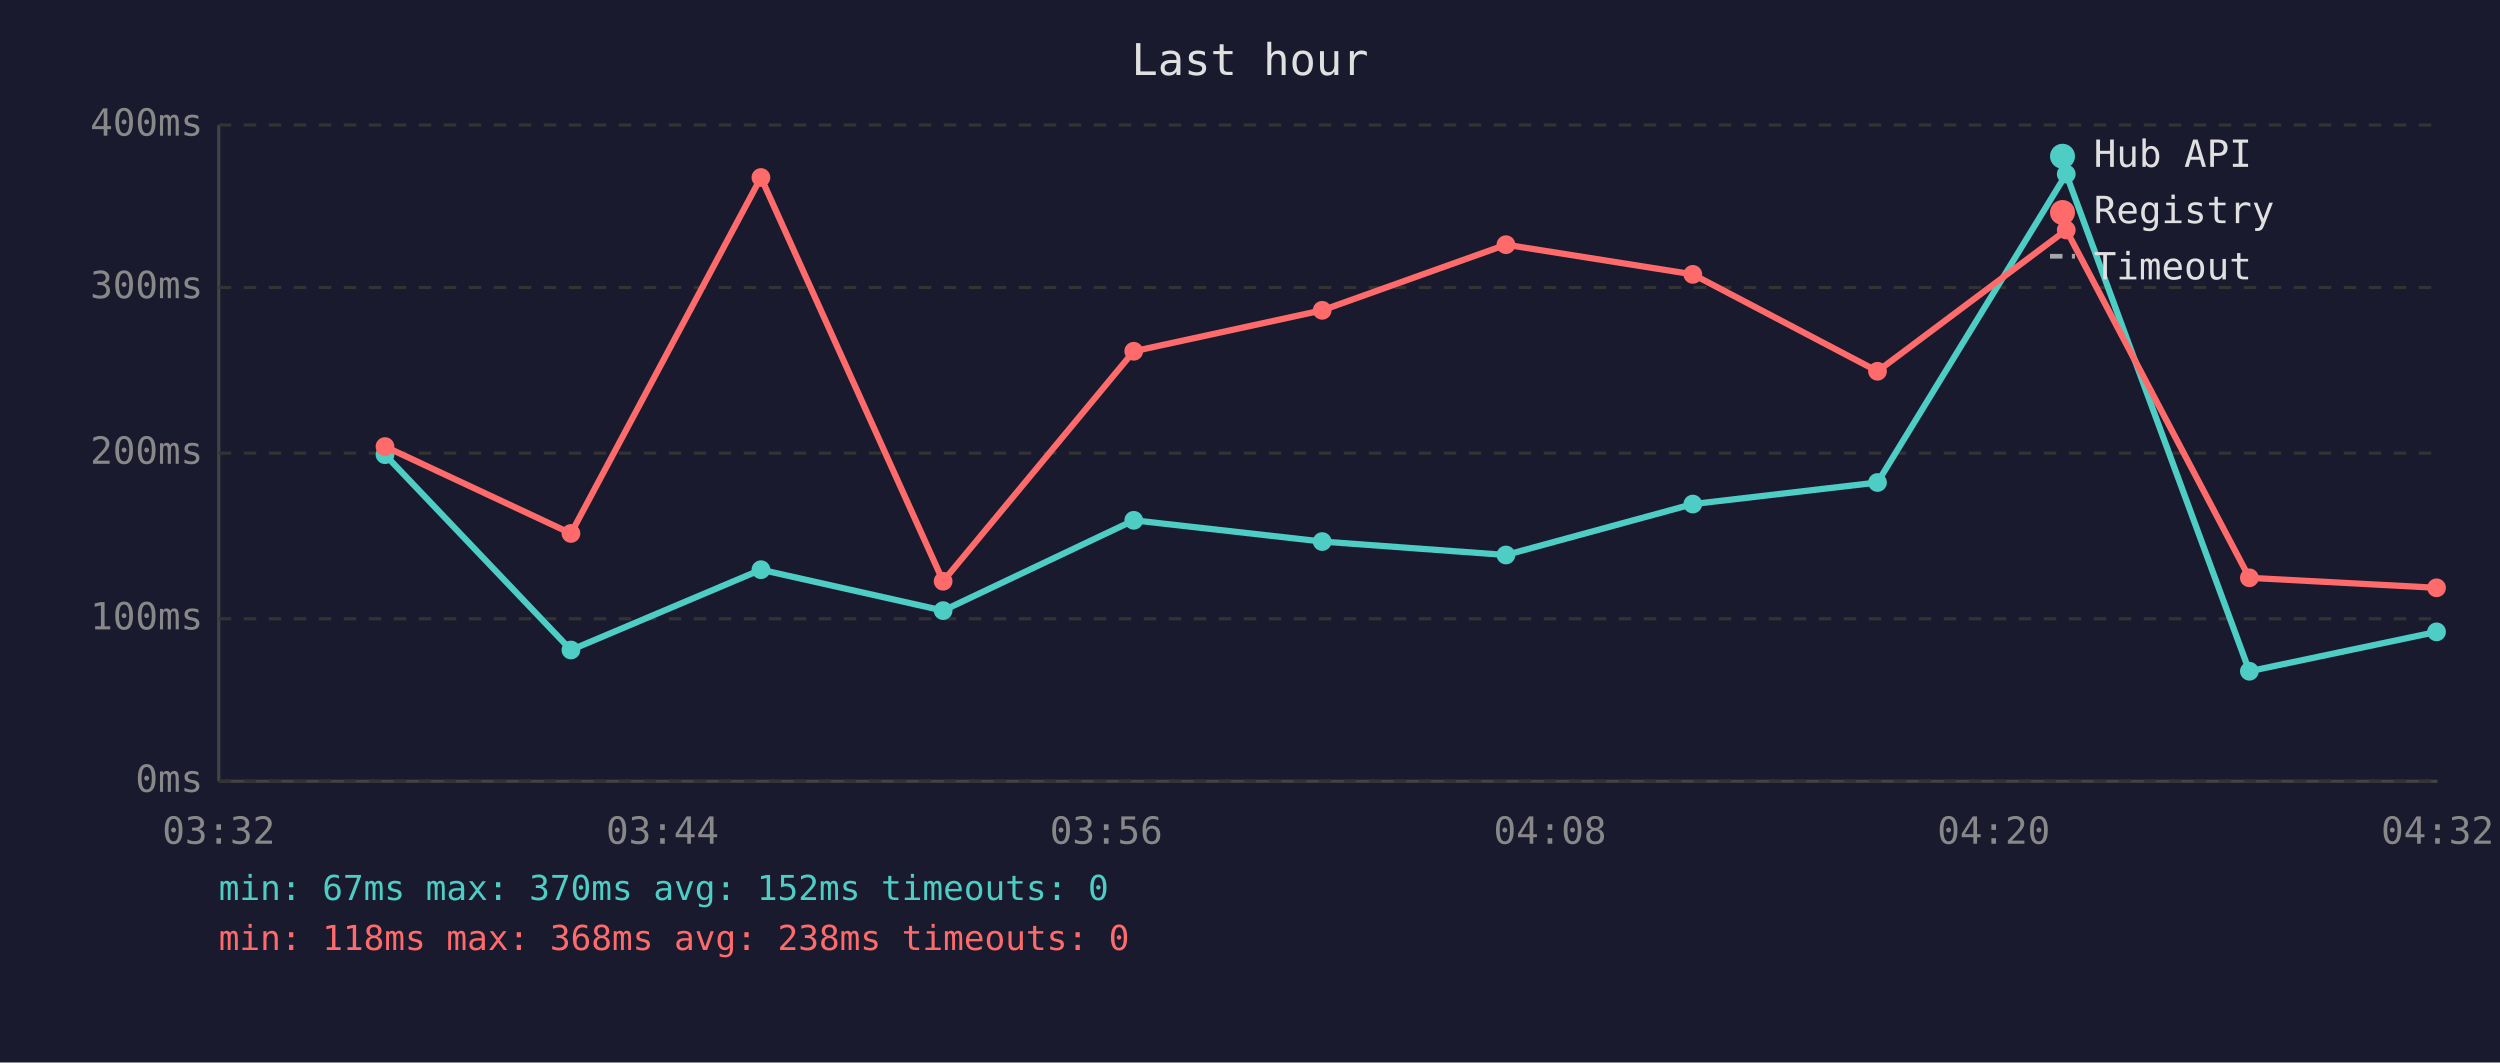
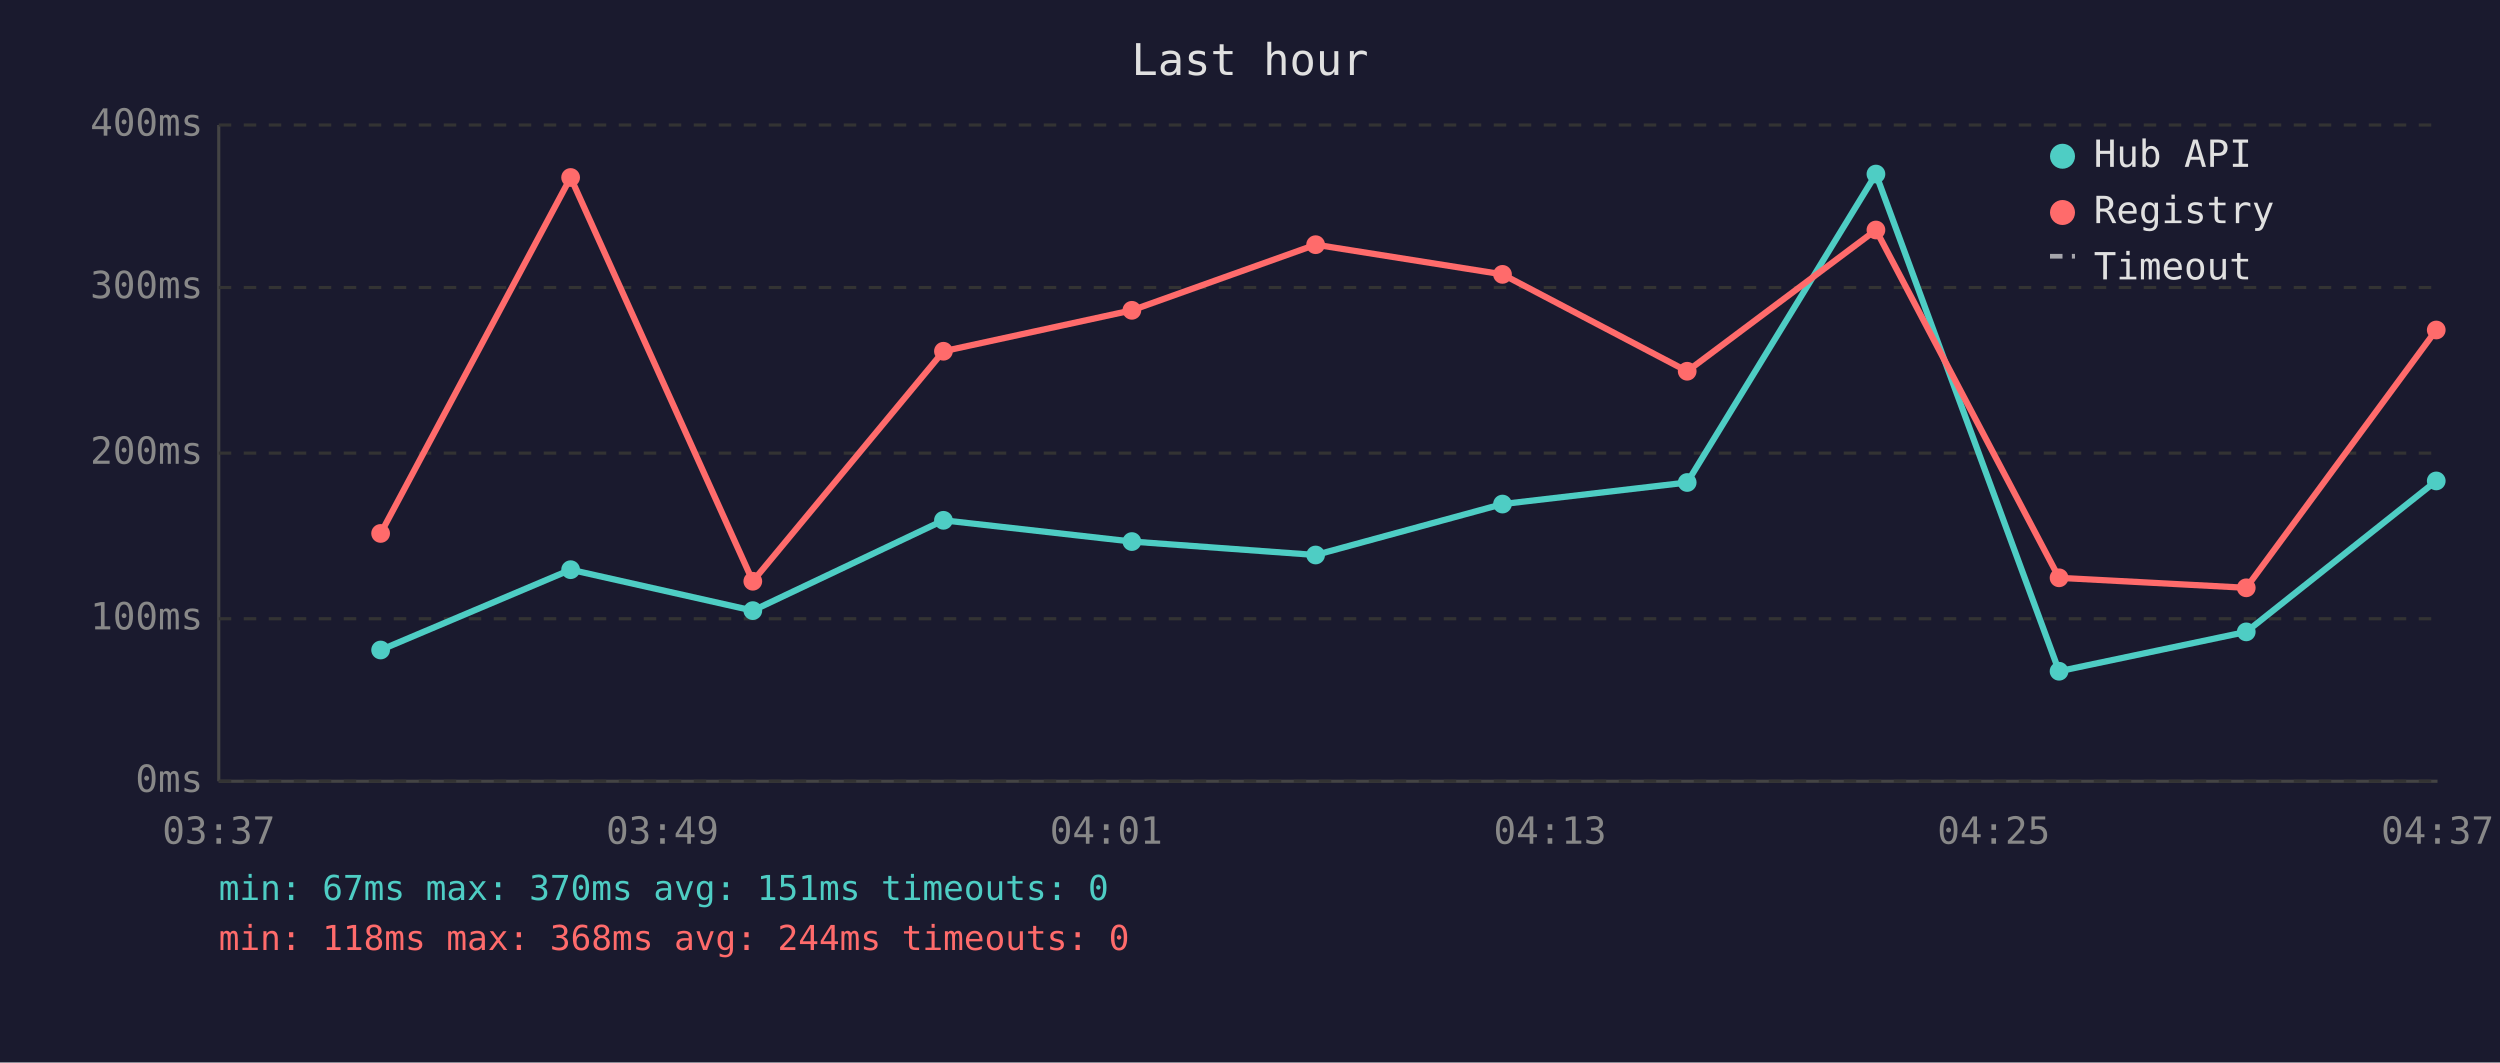
<svg xmlns="http://www.w3.org/2000/svg" viewBox="0 0 800 340" font-family="monospace" font-size="12">
  <rect width="800" height="340" fill="#1a1a2e" />
  <text x="400" y="24" fill="#e0e0e0" font-size="14" text-anchor="middle">Last hour</text>
  <line x1="70" y1="40" x2="70" y2="250" stroke="#444" stroke-width="1" />
  <line x1="70" y1="250" x2="780" y2="250" stroke="#444" stroke-width="1" />
  <line x1="70" y1="250" x2="780" y2="250" stroke="#333" stroke-width="1" stroke-dasharray="4" />
  <text x="65" y="250" fill="#888" text-anchor="end" dominant-baseline="middle">0ms</text>
  <line x1="70" y1="198" x2="780" y2="198" stroke="#333" stroke-width="1" stroke-dasharray="4" />
  <text x="65" y="198" fill="#888" text-anchor="end" dominant-baseline="middle">100ms</text>
  <line x1="70" y1="145" x2="780" y2="145" stroke="#333" stroke-width="1" stroke-dasharray="4" />
  <text x="65" y="145" fill="#888" text-anchor="end" dominant-baseline="middle">200ms</text>
  <line x1="70" y1="92" x2="780" y2="92" stroke="#333" stroke-width="1" stroke-dasharray="4" />
  <text x="65" y="92" fill="#888" text-anchor="end" dominant-baseline="middle">300ms</text>
  <line x1="70" y1="40" x2="780" y2="40" stroke="#333" stroke-width="1" stroke-dasharray="4" />
  <text x="65" y="40" fill="#888" text-anchor="end" dominant-baseline="middle">400ms</text>
-   <text x="70" y="270" fill="#888" text-anchor="middle">03:32</text>
-   <text x="212" y="270" fill="#888" text-anchor="middle">03:44</text>
-   <text x="354" y="270" fill="#888" text-anchor="middle">03:56</text>
-   <text x="496" y="270" fill="#888" text-anchor="middle">04:08</text>
-   <text x="638" y="270" fill="#888" text-anchor="middle">04:20</text>
-   <text x="780" y="270" fill="#888" text-anchor="middle">04:32</text>
-   <polyline points="123.2,145.5 182.7,208.0 243.5,182.3 301.8,195.4 362.8,166.5 423.1,173.3 481.9,177.6 541.7,161.3 600.8,154.4 661.2,55.7 719.8,214.8 779.7,202.2" fill="none" stroke="#4ecdc4" stroke-width="2" opacity="1" />
-   <circle cx="123.2" cy="145.5" r="3" fill="#4ecdc4" />
-   <circle cx="182.7" cy="208.0" r="3" fill="#4ecdc4" />
-   <circle cx="243.5" cy="182.3" r="3" fill="#4ecdc4" />
-   <circle cx="301.8" cy="195.4" r="3" fill="#4ecdc4" />
-   <circle cx="362.8" cy="166.5" r="3" fill="#4ecdc4" />
-   <circle cx="423.1" cy="173.3" r="3" fill="#4ecdc4" />
-   <circle cx="481.9" cy="177.6" r="3" fill="#4ecdc4" />
-   <circle cx="541.7" cy="161.3" r="3" fill="#4ecdc4" />
-   <circle cx="600.8" cy="154.4" r="3" fill="#4ecdc4" />
-   <circle cx="661.2" cy="55.7" r="3" fill="#4ecdc4" />
-   <circle cx="719.8" cy="214.8" r="3" fill="#4ecdc4" />
-   <circle cx="779.7" cy="202.2" r="3" fill="#4ecdc4" />
-   <polyline points="123.2,142.9 182.7,170.7 243.5,56.8 301.8,186.0 362.8,112.4 423.1,99.3 481.9,78.3 541.7,87.8 600.8,118.8 661.2,73.6 719.8,184.9 779.7,188.1" fill="none" stroke="#ff6b6b" stroke-width="2" opacity="1" />
-   <circle cx="123.2" cy="142.9" r="3" fill="#ff6b6b" />
-   <circle cx="182.7" cy="170.7" r="3" fill="#ff6b6b" />
-   <circle cx="243.5" cy="56.8" r="3" fill="#ff6b6b" />
-   <circle cx="301.8" cy="186.0" r="3" fill="#ff6b6b" />
-   <circle cx="362.8" cy="112.4" r="3" fill="#ff6b6b" />
-   <circle cx="423.1" cy="99.3" r="3" fill="#ff6b6b" />
-   <circle cx="481.9" cy="78.3" r="3" fill="#ff6b6b" />
-   <circle cx="541.7" cy="87.8" r="3" fill="#ff6b6b" />
-   <circle cx="600.8" cy="118.8" r="3" fill="#ff6b6b" />
-   <circle cx="661.2" cy="73.6" r="3" fill="#ff6b6b" />
-   <circle cx="719.8" cy="184.9" r="3" fill="#ff6b6b" />
-   <circle cx="779.7" cy="188.1" r="3" fill="#ff6b6b" />
+   <text x="70" y="270" fill="#888" text-anchor="middle">03:37</text>
+   <text x="212" y="270" fill="#888" text-anchor="middle">03:49</text>
+   <text x="354" y="270" fill="#888" text-anchor="middle">04:01</text>
+   <text x="496" y="270" fill="#888" text-anchor="middle">04:13</text>
+   <text x="638" y="270" fill="#888" text-anchor="middle">04:25</text>
+   <text x="780" y="270" fill="#888" text-anchor="middle">04:37</text>
+   <polyline points="121.8,208.0 182.6,182.3 240.9,195.4 301.9,166.5 362.2,173.3 421.0,177.6 480.8,161.3 539.9,154.4 600.3,55.7 658.9,214.8 718.8,202.2 779.6,153.9" fill="none" stroke="#4ecdc4" stroke-width="2" opacity="1" />
+   <circle cx="121.8" cy="208.0" r="3" fill="#4ecdc4" />
+   <circle cx="182.6" cy="182.3" r="3" fill="#4ecdc4" />
+   <circle cx="240.9" cy="195.4" r="3" fill="#4ecdc4" />
+   <circle cx="301.9" cy="166.5" r="3" fill="#4ecdc4" />
+   <circle cx="362.2" cy="173.3" r="3" fill="#4ecdc4" />
+   <circle cx="421.0" cy="177.6" r="3" fill="#4ecdc4" />
+   <circle cx="480.8" cy="161.3" r="3" fill="#4ecdc4" />
+   <circle cx="539.9" cy="154.4" r="3" fill="#4ecdc4" />
+   <circle cx="600.3" cy="55.7" r="3" fill="#4ecdc4" />
+   <circle cx="658.9" cy="214.8" r="3" fill="#4ecdc4" />
+   <circle cx="718.8" cy="202.2" r="3" fill="#4ecdc4" />
+   <circle cx="779.6" cy="153.9" r="3" fill="#4ecdc4" />
+   <polyline points="121.8,170.7 182.6,56.8 240.9,186.0 301.9,112.4 362.2,99.3 421.0,78.3 480.8,87.8 539.9,118.8 600.3,73.6 658.9,184.9 718.8,188.1 779.6,105.6" fill="none" stroke="#ff6b6b" stroke-width="2" opacity="1" />
+   <circle cx="121.8" cy="170.7" r="3" fill="#ff6b6b" />
+   <circle cx="182.6" cy="56.8" r="3" fill="#ff6b6b" />
+   <circle cx="240.9" cy="186.0" r="3" fill="#ff6b6b" />
+   <circle cx="301.9" cy="112.4" r="3" fill="#ff6b6b" />
+   <circle cx="362.2" cy="99.3" r="3" fill="#ff6b6b" />
+   <circle cx="421.0" cy="78.3" r="3" fill="#ff6b6b" />
+   <circle cx="480.8" cy="87.8" r="3" fill="#ff6b6b" />
+   <circle cx="539.9" cy="118.8" r="3" fill="#ff6b6b" />
+   <circle cx="600.3" cy="73.6" r="3" fill="#ff6b6b" />
+   <circle cx="658.9" cy="184.9" r="3" fill="#ff6b6b" />
+   <circle cx="718.8" cy="188.1" r="3" fill="#ff6b6b" />
+   <circle cx="779.6" cy="105.6" r="3" fill="#ff6b6b" />
  <circle cx="660" cy="50" r="4" fill="#4ecdc4" />
  <text x="670" y="50" fill="#e0e0e0" dominant-baseline="middle">Hub API</text>
  <circle cx="660" cy="68" r="4" fill="#ff6b6b" />
  <text x="670" y="68" fill="#e0e0e0" dominant-baseline="middle">Registry</text>
  <line x1="656" y1="82" x2="664" y2="82" stroke="#e0e0e0" stroke-width="1.5" stroke-dasharray="4,3" opacity="0.7" />
  <text x="670" y="86" fill="#e0e0e0" dominant-baseline="middle">Timeout</text>
-   <text x="70" y="288" fill="#4ecdc4" font-size="11">min: 67ms  max: 370ms  avg: 152ms  timeouts: 0</text>
-   <text x="70" y="304" fill="#ff6b6b" font-size="11">min: 118ms  max: 368ms  avg: 238ms  timeouts: 0</text>
+   <text x="70" y="288" fill="#4ecdc4" font-size="11">min: 67ms  max: 370ms  avg: 151ms  timeouts: 0</text>
+   <text x="70" y="304" fill="#ff6b6b" font-size="11">min: 118ms  max: 368ms  avg: 244ms  timeouts: 0</text>
</svg>
